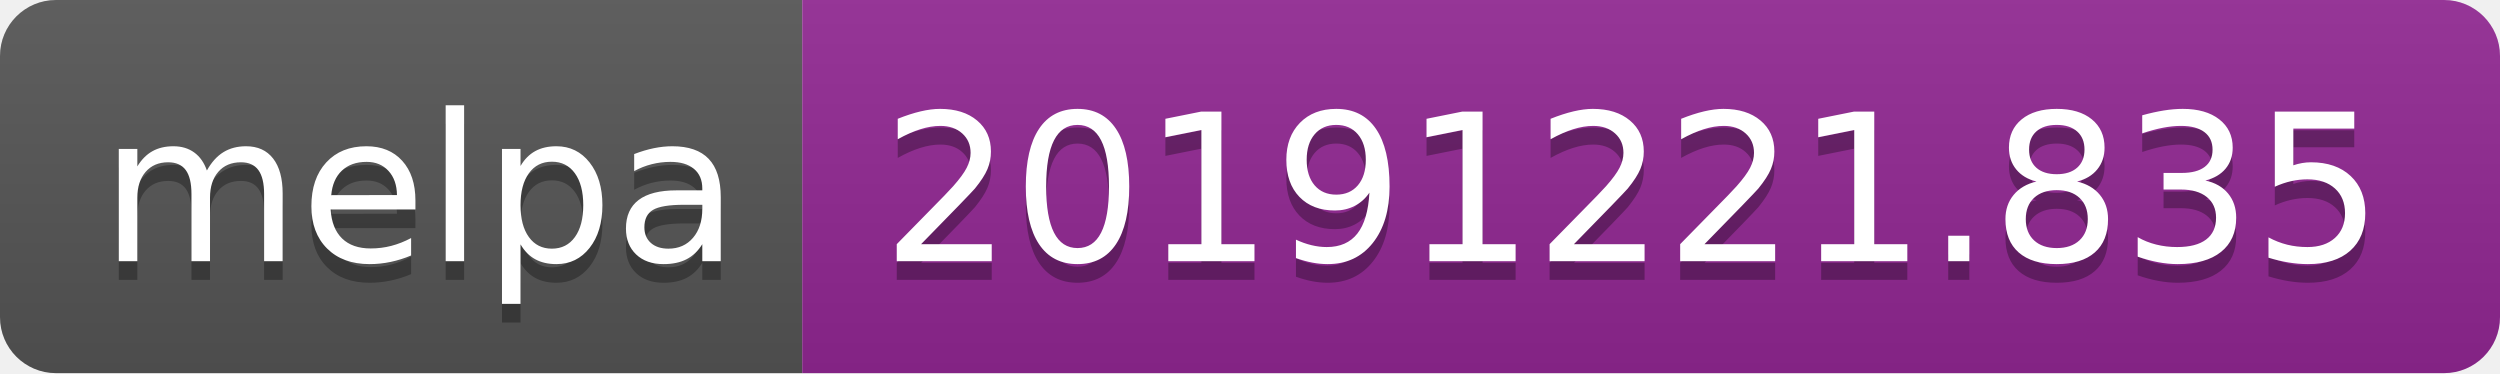
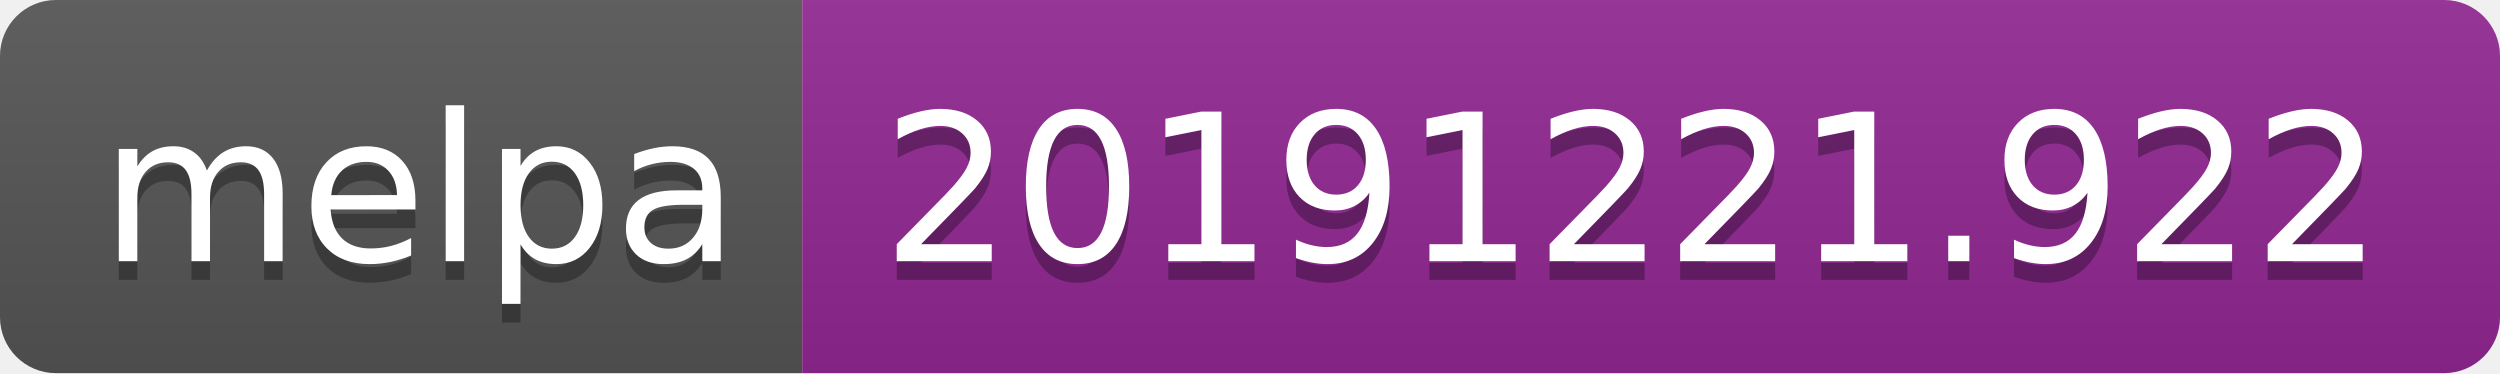
<svg xmlns="http://www.w3.org/2000/svg" width="134" height="20">
  <linearGradient id="b" x2="0" y2="100%">
    <stop offset="0" stop-color="#bbb" stop-opacity=".1" />
    <stop offset="1" stop-opacity=".1" />
  </linearGradient>
  <clipPath id="a">
    <rect width="134" height="20" rx="3" fill="#fff" />
  </clipPath>
  <g clip-path="url(#a)">
    <path fill="#555" d="M0 0h43v20H0z" />
    <path fill="#922793" d="M43 0h91v20H43z" />
    <path fill="url(#b)" d="M0 0h134v20H0z" />
  </g>
  <g fill="#fff" text-anchor="middle" font-family="DejaVu Sans,Verdana,Geneva,sans-serif" font-size="110">
    <text x="225" y="150" fill="#010101" fill-opacity=".3" transform="scale(.1)" textLength="330">melpa</text>
    <text x="225" y="140" transform="scale(.1)" textLength="330">melpa</text>
-     <text x="875" y="150" fill="#010101" fill-opacity=".3" transform="scale(.1)" textLength="810">20191221.835</text>
-     <text x="875" y="140" transform="scale(.1)" textLength="810">20191221.835</text>
+     <text x="875" y="150" fill="#010101" fill-opacity=".3" transform="scale(.1)" textLength="810">20191221.922</text>
+     <text x="875" y="140" transform="scale(.1)" textLength="810">20191221.922</text>
  </g>
</svg>
